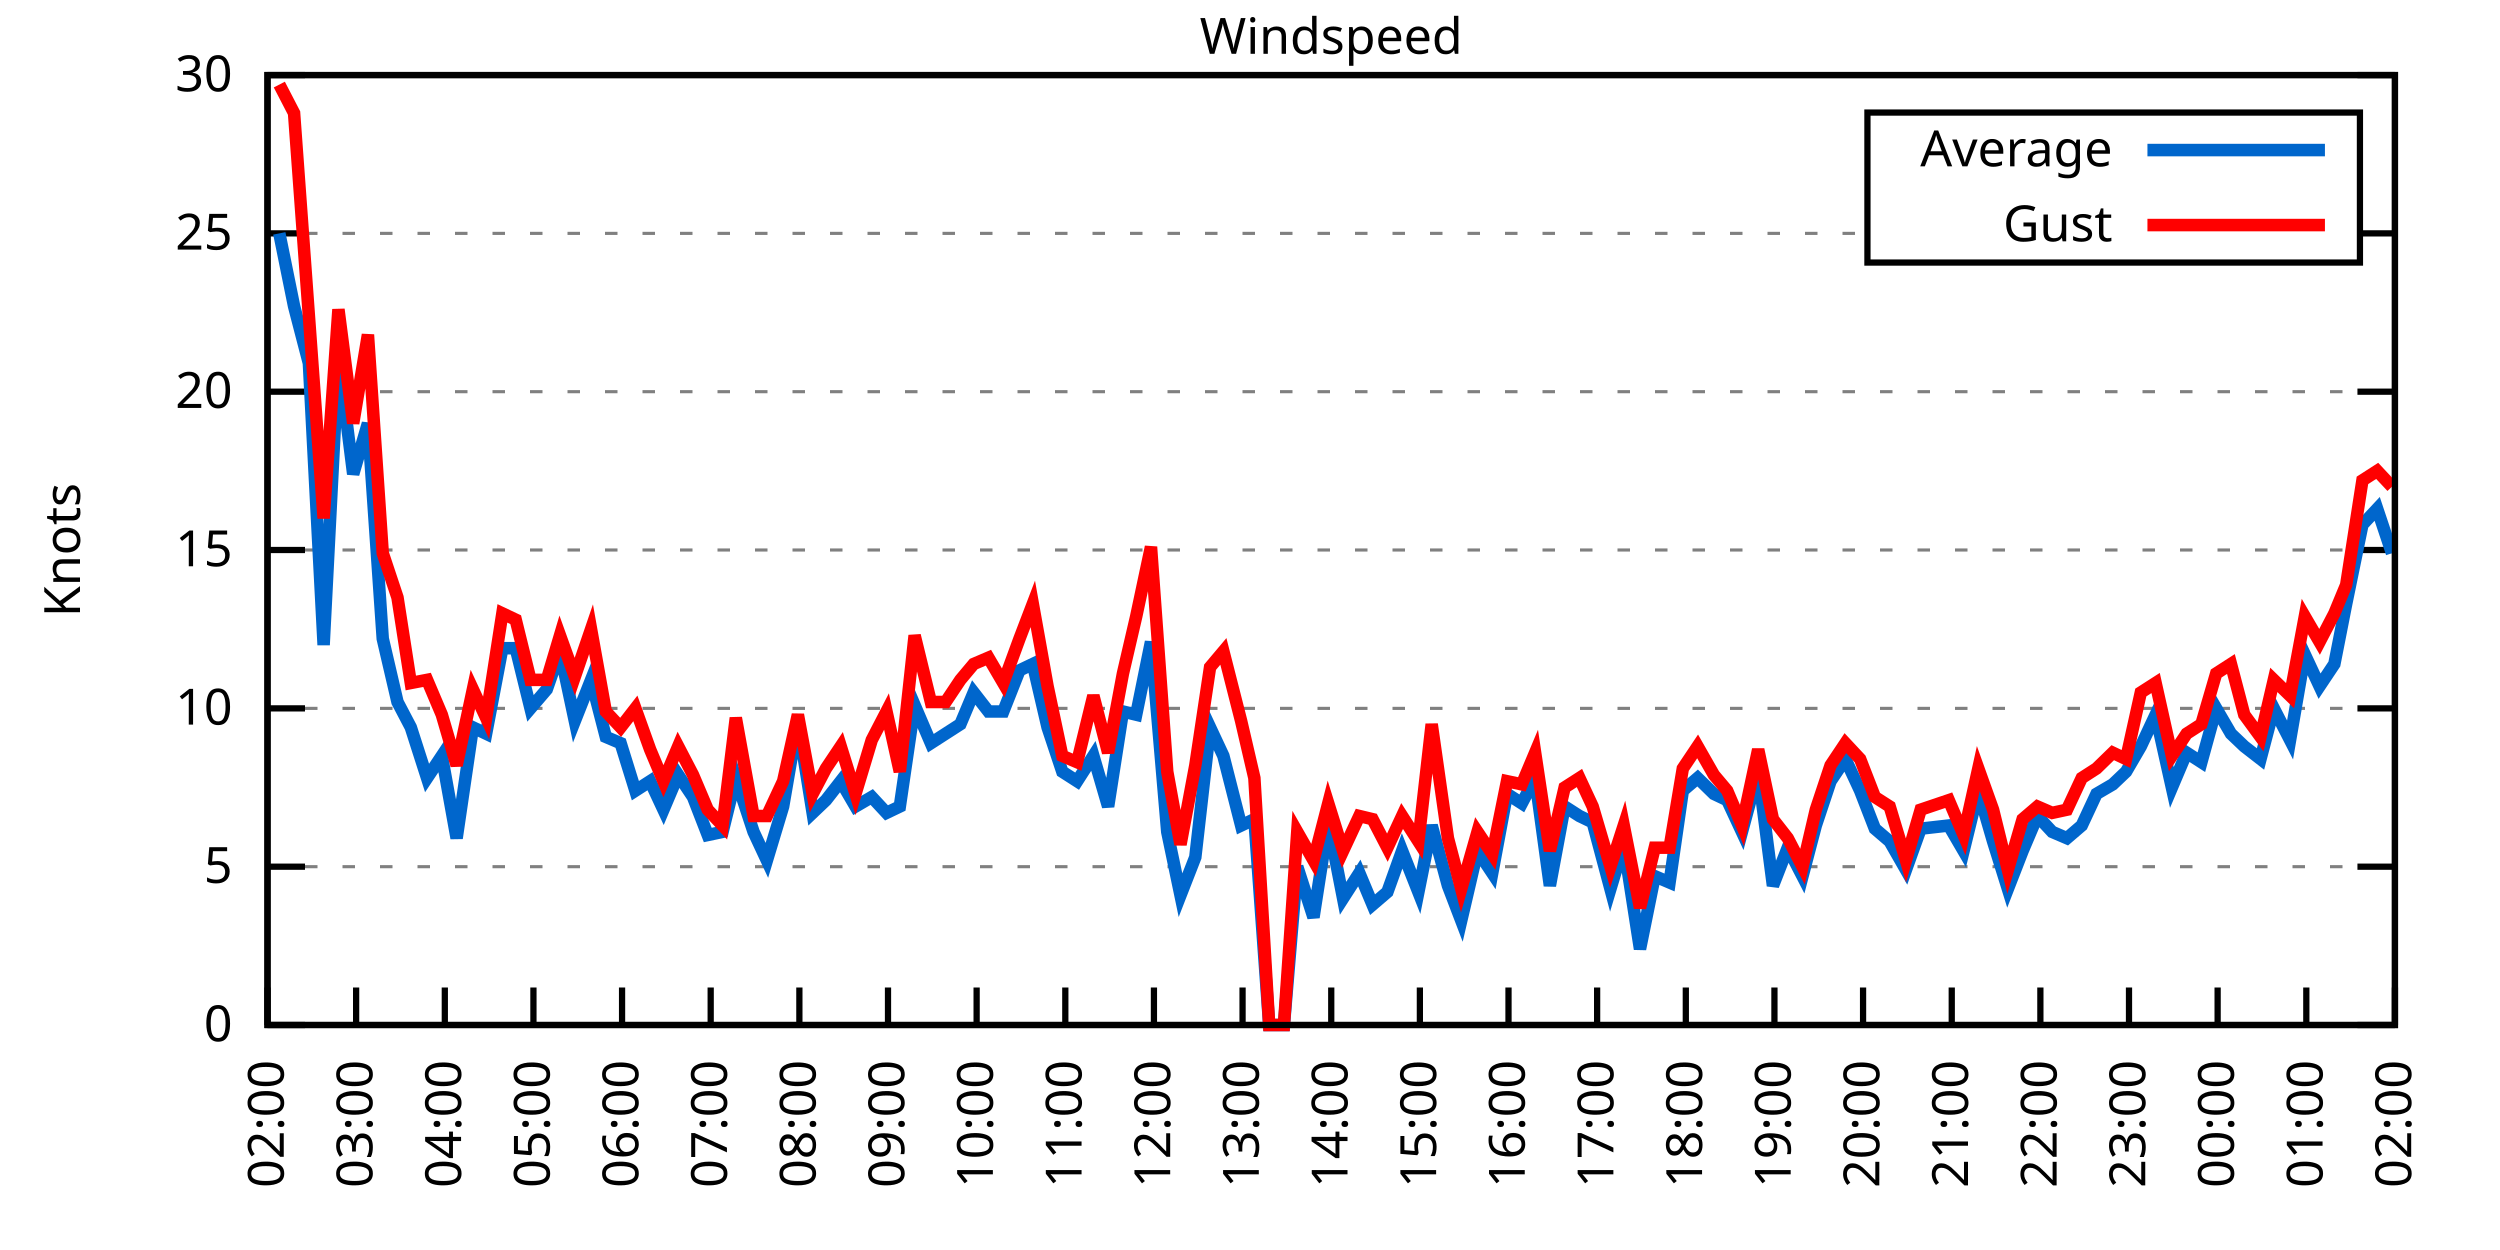
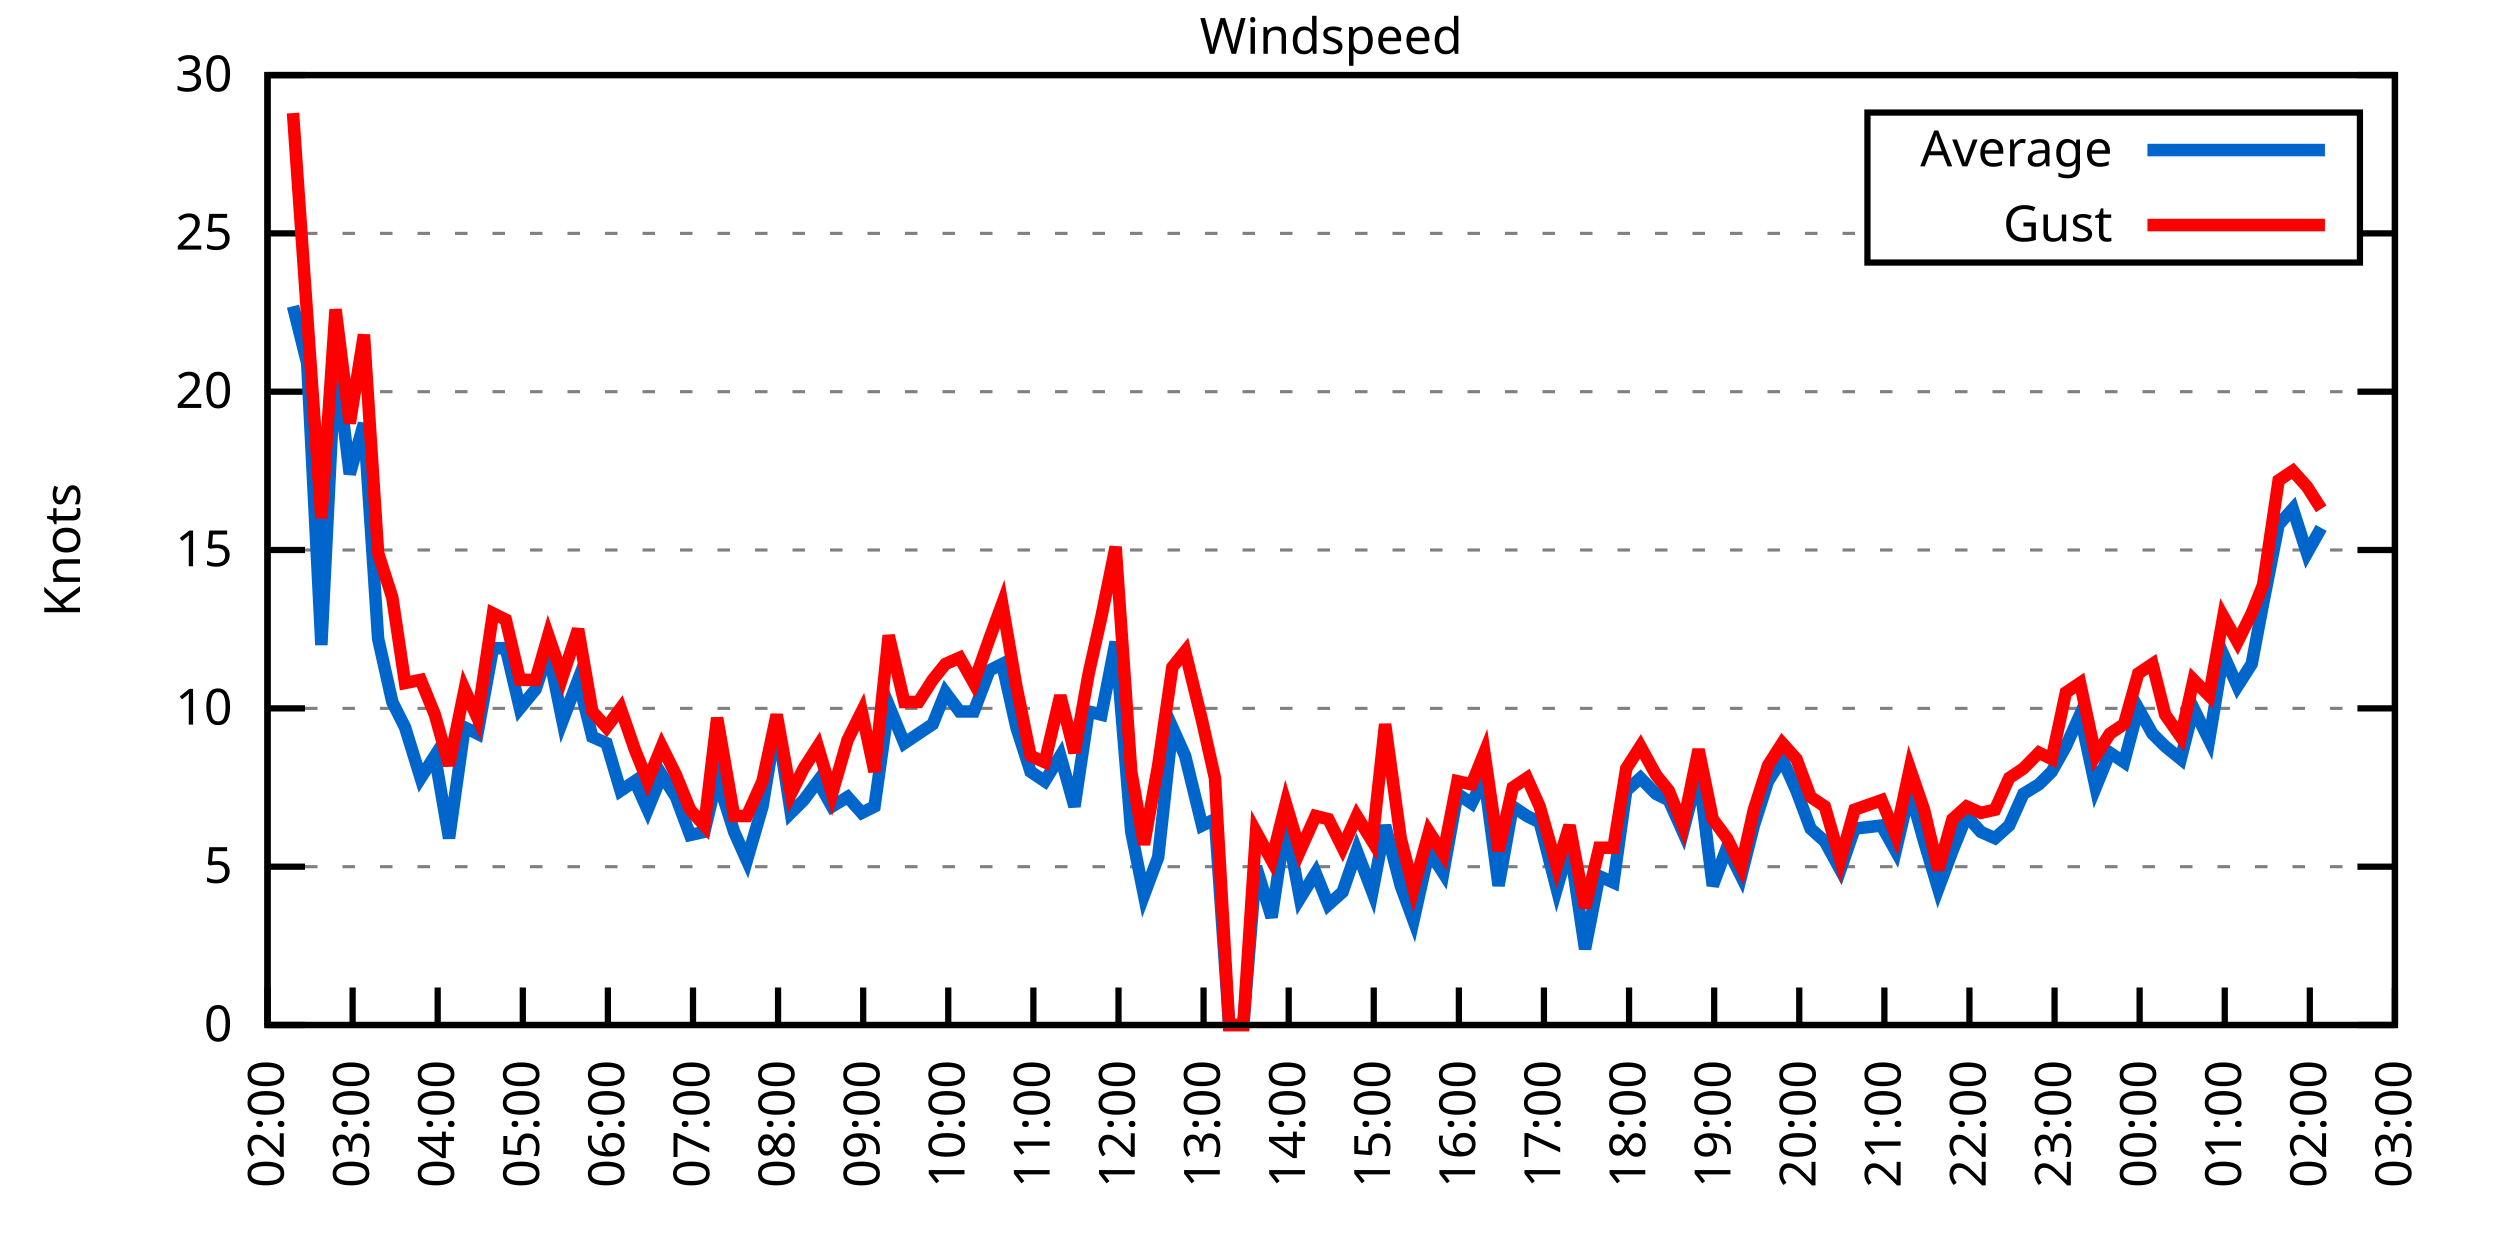
<svg xmlns="http://www.w3.org/2000/svg" xmlns:xlink="http://www.w3.org/1999/xlink" width="400" height="200" viewBox="0 0 400 200">
  <g id="gnuplot_canvas">
    <rect x="0" y="0" width="400" height="200" fill="none" />
    <defs>
      <circle id="gpDot" r="0.5" stroke-width="0.5" stroke="currentColor" />
      <path id="gpPt0" stroke-width="0.333" stroke="currentColor" d="M-1,0 h2 M0,-1 v2" />
      <path id="gpPt1" stroke-width="0.333" stroke="currentColor" d="M-1,-1 L1,1 M1,-1 L-1,1" />
      <path id="gpPt2" stroke-width="0.333" stroke="currentColor" d="M-1,0 L1,0 M0,-1 L0,1 M-1,-1 L1,1 M-1,1 L1,-1" />
      <rect id="gpPt3" stroke-width="0.333" stroke="currentColor" x="-1" y="-1" width="2" height="2" />
      <rect id="gpPt4" stroke-width="0.333" stroke="currentColor" fill="currentColor" x="-1" y="-1" width="2" height="2" />
      <circle id="gpPt5" stroke-width="0.333" stroke="currentColor" cx="0" cy="0" r="1" />
      <use xlink:href="#gpPt5" id="gpPt6" fill="currentColor" stroke="none" />
      <path id="gpPt7" stroke-width="0.333" stroke="currentColor" d="M0,-1.33 L-1.33,0.67 L1.33,0.67 z" />
      <use xlink:href="#gpPt7" id="gpPt8" fill="currentColor" stroke="none" />
      <use xlink:href="#gpPt7" id="gpPt9" stroke="currentColor" transform="rotate(180)" />
      <use xlink:href="#gpPt9" id="gpPt10" fill="currentColor" stroke="none" />
      <use xlink:href="#gpPt3" id="gpPt11" stroke="currentColor" transform="rotate(45)" />
      <use xlink:href="#gpPt11" id="gpPt12" fill="currentColor" stroke="none" />
      <path id="gpPt13" stroke-width="0.333" stroke="currentColor" d="M0,1.330 L1.265,0.411 L0.782,-1.067 L-0.782,-1.076 L-1.265,0.411 z" />
      <use xlink:href="#gpPt13" id="gpPt14" fill="currentColor" stroke="none" />
      <filter id="textbox" filterUnits="objectBoundingBox" x="0" y="0" height="1" width="1">
        <feFlood flood-color="white" flood-opacity="1" result="bgnd" />
        <feComposite in="SourceGraphic" in2="bgnd" operator="atop" />
      </filter>
      <filter id="greybox" filterUnits="objectBoundingBox" x="0" y="0" height="1" width="1">
        <feFlood flood-color="lightgrey" flood-opacity="1" result="grey" />
        <feComposite in="SourceGraphic" in2="grey" operator="atop" />
      </filter>
    </defs>
    <g fill="none" color="white" stroke="currentColor" stroke-width="1.00" stroke-linecap="butt" stroke-linejoin="miter">
</g>
    <g fill="none" color="black" stroke="currentColor" stroke-width="1.00" stroke-linecap="butt" stroke-linejoin="miter">
      <g stroke="none" shape-rendering="crispEdges">
        <polygon fill="rgb(255, 255, 255)" points="42.80,164.00 383.18,164.00 383.18,12.02 42.80,12.02 " />
      </g>
    </g>
    <g fill="none" color="black" stroke="currentColor" stroke-width="1.00" stroke-linecap="butt" stroke-linejoin="miter">
</g>
    <g fill="none" color="black" stroke="black" stroke-width="0.50" stroke-linecap="butt" stroke-linejoin="miter">
</g>
    <g fill="none" color="gray" stroke="currentColor" stroke-width="0.50" stroke-linecap="butt" stroke-linejoin="miter">
      <path stroke="gray" stroke-dasharray="2,4" class="gridline" d="M42.80,164.00 L383.19,164.00  " />
    </g>
    <g fill="none" color="gray" stroke="gray" stroke-width="1.00" stroke-linecap="butt" stroke-linejoin="miter">
</g>
    <g fill="none" color="black" stroke="currentColor" stroke-width="1.00" stroke-linecap="butt" stroke-linejoin="miter">
      <path stroke="black" d="M42.80,164.00 L48.80,164.00 M383.19,164.00 L377.19,164.00  " />
      <g transform="translate(37.20,166.60)" stroke="none" fill="black" font-family="Sans" font-size="8.00" text-anchor="end">
        <text>
          <tspan font-family="Sans"> 0</tspan>
        </text>
      </g>
    </g>
    <g fill="none" color="black" stroke="currentColor" stroke-width="1.00" stroke-linecap="butt" stroke-linejoin="miter">
</g>
    <g fill="none" color="black" stroke="black" stroke-width="0.50" stroke-linecap="butt" stroke-linejoin="miter">
</g>
    <g fill="none" color="gray" stroke="currentColor" stroke-width="0.50" stroke-linecap="butt" stroke-linejoin="miter">
      <path stroke="gray" stroke-dasharray="2,4" class="gridline" d="M42.80,138.67 L383.19,138.67  " />
    </g>
    <g fill="none" color="gray" stroke="gray" stroke-width="1.00" stroke-linecap="butt" stroke-linejoin="miter">
</g>
    <g fill="none" color="black" stroke="currentColor" stroke-width="1.00" stroke-linecap="butt" stroke-linejoin="miter">
      <path stroke="black" d="M42.80,138.67 L48.80,138.67 M383.19,138.67 L377.19,138.67  " />
      <g transform="translate(37.20,141.27)" stroke="none" fill="black" font-family="Sans" font-size="8.00" text-anchor="end">
        <text>
          <tspan font-family="Sans"> 5</tspan>
        </text>
      </g>
    </g>
    <g fill="none" color="black" stroke="currentColor" stroke-width="1.00" stroke-linecap="butt" stroke-linejoin="miter">
</g>
    <g fill="none" color="black" stroke="black" stroke-width="0.50" stroke-linecap="butt" stroke-linejoin="miter">
</g>
    <g fill="none" color="gray" stroke="currentColor" stroke-width="0.50" stroke-linecap="butt" stroke-linejoin="miter">
      <path stroke="gray" stroke-dasharray="2,4" class="gridline" d="M42.80,113.34 L383.19,113.34  " />
    </g>
    <g fill="none" color="gray" stroke="gray" stroke-width="1.00" stroke-linecap="butt" stroke-linejoin="miter">
</g>
    <g fill="none" color="black" stroke="currentColor" stroke-width="1.00" stroke-linecap="butt" stroke-linejoin="miter">
      <path stroke="black" d="M42.80,113.34 L48.80,113.34 M383.19,113.34 L377.19,113.34  " />
      <g transform="translate(37.20,115.94)" stroke="none" fill="black" font-family="Sans" font-size="8.00" text-anchor="end">
        <text>
          <tspan font-family="Sans"> 10</tspan>
        </text>
      </g>
    </g>
    <g fill="none" color="black" stroke="currentColor" stroke-width="1.00" stroke-linecap="butt" stroke-linejoin="miter">
</g>
    <g fill="none" color="black" stroke="black" stroke-width="0.50" stroke-linecap="butt" stroke-linejoin="miter">
</g>
    <g fill="none" color="gray" stroke="currentColor" stroke-width="0.50" stroke-linecap="butt" stroke-linejoin="miter">
      <path stroke="gray" stroke-dasharray="2,4" class="gridline" d="M42.80,88.00 L383.19,88.00  " />
    </g>
    <g fill="none" color="gray" stroke="gray" stroke-width="1.00" stroke-linecap="butt" stroke-linejoin="miter">
</g>
    <g fill="none" color="black" stroke="currentColor" stroke-width="1.00" stroke-linecap="butt" stroke-linejoin="miter">
      <path stroke="black" d="M42.80,88.00 L48.80,88.00 M383.19,88.00 L377.19,88.00  " />
      <g transform="translate(37.20,90.60)" stroke="none" fill="black" font-family="Sans" font-size="8.00" text-anchor="end">
        <text>
          <tspan font-family="Sans"> 15</tspan>
        </text>
      </g>
    </g>
    <g fill="none" color="black" stroke="currentColor" stroke-width="1.00" stroke-linecap="butt" stroke-linejoin="miter">
</g>
    <g fill="none" color="black" stroke="black" stroke-width="0.50" stroke-linecap="butt" stroke-linejoin="miter">
</g>
    <g fill="none" color="gray" stroke="currentColor" stroke-width="0.50" stroke-linecap="butt" stroke-linejoin="miter">
      <path stroke="gray" stroke-dasharray="2,4" class="gridline" d="M42.80,62.67 L383.19,62.67  " />
    </g>
    <g fill="none" color="gray" stroke="gray" stroke-width="1.00" stroke-linecap="butt" stroke-linejoin="miter">
</g>
    <g fill="none" color="black" stroke="currentColor" stroke-width="1.00" stroke-linecap="butt" stroke-linejoin="miter">
      <path stroke="black" d="M42.80,62.67 L48.80,62.67 M383.19,62.67 L377.19,62.67  " />
      <g transform="translate(37.20,65.27)" stroke="none" fill="black" font-family="Sans" font-size="8.00" text-anchor="end">
        <text>
          <tspan font-family="Sans"> 20</tspan>
        </text>
      </g>
    </g>
    <g fill="none" color="black" stroke="currentColor" stroke-width="1.00" stroke-linecap="butt" stroke-linejoin="miter">
</g>
    <g fill="none" color="black" stroke="black" stroke-width="0.50" stroke-linecap="butt" stroke-linejoin="miter">
</g>
    <g fill="none" color="gray" stroke="currentColor" stroke-width="0.50" stroke-linecap="butt" stroke-linejoin="miter">
      <path stroke="gray" stroke-dasharray="2,4" class="gridline" d="M42.80,37.34 L298.79,37.34 M377.59,37.34 L383.19,37.34  " />
    </g>
    <g fill="none" color="gray" stroke="gray" stroke-width="1.00" stroke-linecap="butt" stroke-linejoin="miter">
</g>
    <g fill="none" color="black" stroke="currentColor" stroke-width="1.00" stroke-linecap="butt" stroke-linejoin="miter">
      <path stroke="black" d="M42.80,37.34 L48.80,37.34 M383.19,37.34 L377.19,37.34  " />
      <g transform="translate(37.20,39.94)" stroke="none" fill="black" font-family="Sans" font-size="8.00" text-anchor="end">
        <text>
          <tspan font-family="Sans"> 25</tspan>
        </text>
      </g>
    </g>
    <g fill="none" color="black" stroke="currentColor" stroke-width="1.00" stroke-linecap="butt" stroke-linejoin="miter">
</g>
    <g fill="none" color="black" stroke="black" stroke-width="0.50" stroke-linecap="butt" stroke-linejoin="miter">
</g>
    <g fill="none" color="gray" stroke="currentColor" stroke-width="0.50" stroke-linecap="butt" stroke-linejoin="miter">
      <path stroke="gray" stroke-dasharray="2,4" class="gridline" d="M42.80,12.01 L383.19,12.01  " />
    </g>
    <g fill="none" color="gray" stroke="gray" stroke-width="1.00" stroke-linecap="butt" stroke-linejoin="miter">
</g>
    <g fill="none" color="black" stroke="currentColor" stroke-width="1.00" stroke-linecap="butt" stroke-linejoin="miter">
      <path stroke="black" d="M42.80,12.01 L48.80,12.01 M383.19,12.01 L377.19,12.01  " />
      <g transform="translate(37.20,14.61)" stroke="none" fill="black" font-family="Sans" font-size="8.00" text-anchor="end">
        <text>
          <tspan font-family="Sans"> 30</tspan>
        </text>
      </g>
    </g>
    <g fill="none" color="black" stroke="currentColor" stroke-width="1.00" stroke-linecap="butt" stroke-linejoin="miter">
      <path stroke="black" d="M42.80,164.00 L42.80,158.00  " />
      <g transform="translate(45.40,169.60) rotate(270.00)" stroke="none" fill="black" font-family="Sans" font-size="8.00" text-anchor="end">
        <text>
          <tspan font-family="Sans">02:00</tspan>
        </text>
      </g>
    </g>
    <g fill="none" color="black" stroke="currentColor" stroke-width="1.00" stroke-linecap="butt" stroke-linejoin="miter">
-       <path stroke="black" d="M56.98,164.00 L56.98,158.00  " />
-       <g transform="translate(59.58,169.60) rotate(270.00)" stroke="none" fill="black" font-family="Sans" font-size="8.00" text-anchor="end">
+       <path stroke="black" d="M56.42,164.00 L56.42,158.00  " />
+       <g transform="translate(59.02,169.60) rotate(270.00)" stroke="none" fill="black" font-family="Sans" font-size="8.00" text-anchor="end">
        <text>
          <tspan font-family="Sans">03:00</tspan>
        </text>
      </g>
    </g>
    <g fill="none" color="black" stroke="currentColor" stroke-width="1.00" stroke-linecap="butt" stroke-linejoin="miter">
-       <path stroke="black" d="M71.17,164.00 L71.17,158.00  " />
-       <g transform="translate(73.77,169.60) rotate(270.00)" stroke="none" fill="black" font-family="Sans" font-size="8.00" text-anchor="end">
+       <path stroke="black" d="M70.03,164.00 L70.03,158.00  " />
+       <g transform="translate(72.63,169.60) rotate(270.00)" stroke="none" fill="black" font-family="Sans" font-size="8.00" text-anchor="end">
        <text>
          <tspan font-family="Sans">04:00</tspan>
        </text>
      </g>
    </g>
    <g fill="none" color="black" stroke="currentColor" stroke-width="1.00" stroke-linecap="butt" stroke-linejoin="miter">
-       <path stroke="black" d="M85.35,164.00 L85.35,158.00  " />
-       <g transform="translate(87.95,169.60) rotate(270.00)" stroke="none" fill="black" font-family="Sans" font-size="8.00" text-anchor="end">
+       <path stroke="black" d="M83.65,164.00 L83.65,158.00  " />
+       <g transform="translate(86.25,169.60) rotate(270.00)" stroke="none" fill="black" font-family="Sans" font-size="8.00" text-anchor="end">
        <text>
          <tspan font-family="Sans">05:00</tspan>
        </text>
      </g>
    </g>
    <g fill="none" color="black" stroke="currentColor" stroke-width="1.00" stroke-linecap="butt" stroke-linejoin="miter">
-       <path stroke="black" d="M99.53,164.00 L99.53,158.00  " />
-       <g transform="translate(102.13,169.60) rotate(270.00)" stroke="none" fill="black" font-family="Sans" font-size="8.00" text-anchor="end">
+       <path stroke="black" d="M97.26,164.00 L97.26,158.00  " />
+       <g transform="translate(99.86,169.60) rotate(270.00)" stroke="none" fill="black" font-family="Sans" font-size="8.00" text-anchor="end">
        <text>
          <tspan font-family="Sans">06:00</tspan>
        </text>
      </g>
    </g>
    <g fill="none" color="black" stroke="currentColor" stroke-width="1.00" stroke-linecap="butt" stroke-linejoin="miter">
-       <path stroke="black" d="M113.71,164.00 L113.71,158.00  " />
-       <g transform="translate(116.31,169.60) rotate(270.00)" stroke="none" fill="black" font-family="Sans" font-size="8.00" text-anchor="end">
+       <path stroke="black" d="M110.88,164.00 L110.88,158.00  " />
+       <g transform="translate(113.48,169.60) rotate(270.00)" stroke="none" fill="black" font-family="Sans" font-size="8.00" text-anchor="end">
        <text>
          <tspan font-family="Sans">07:00</tspan>
        </text>
      </g>
    </g>
    <g fill="none" color="black" stroke="currentColor" stroke-width="1.00" stroke-linecap="butt" stroke-linejoin="miter">
-       <path stroke="black" d="M127.90,164.00 L127.90,158.00  " />
-       <g transform="translate(130.50,169.60) rotate(270.00)" stroke="none" fill="black" font-family="Sans" font-size="8.00" text-anchor="end">
+       <path stroke="black" d="M124.49,164.00 L124.49,158.00  " />
+       <g transform="translate(127.09,169.60) rotate(270.00)" stroke="none" fill="black" font-family="Sans" font-size="8.00" text-anchor="end">
        <text>
          <tspan font-family="Sans">08:00</tspan>
        </text>
      </g>
    </g>
    <g fill="none" color="black" stroke="currentColor" stroke-width="1.00" stroke-linecap="butt" stroke-linejoin="miter">
-       <path stroke="black" d="M142.08,164.00 L142.08,158.00  " />
-       <g transform="translate(144.68,169.60) rotate(270.00)" stroke="none" fill="black" font-family="Sans" font-size="8.00" text-anchor="end">
+       <path stroke="black" d="M138.11,164.00 L138.11,158.00  " />
+       <g transform="translate(140.71,169.60) rotate(270.00)" stroke="none" fill="black" font-family="Sans" font-size="8.00" text-anchor="end">
        <text>
          <tspan font-family="Sans">09:00</tspan>
        </text>
      </g>
    </g>
    <g fill="none" color="black" stroke="currentColor" stroke-width="1.00" stroke-linecap="butt" stroke-linejoin="miter">
-       <path stroke="black" d="M156.26,164.00 L156.26,158.00  " />
-       <g transform="translate(158.86,169.60) rotate(270.00)" stroke="none" fill="black" font-family="Sans" font-size="8.00" text-anchor="end">
+       <path stroke="black" d="M151.72,164.00 L151.72,158.00  " />
+       <g transform="translate(154.32,169.60) rotate(270.00)" stroke="none" fill="black" font-family="Sans" font-size="8.00" text-anchor="end">
        <text>
          <tspan font-family="Sans">10:00</tspan>
        </text>
      </g>
    </g>
    <g fill="none" color="black" stroke="currentColor" stroke-width="1.00" stroke-linecap="butt" stroke-linejoin="miter">
-       <path stroke="black" d="M170.45,164.00 L170.45,158.00  " />
-       <g transform="translate(173.05,169.60) rotate(270.00)" stroke="none" fill="black" font-family="Sans" font-size="8.00" text-anchor="end">
+       <path stroke="black" d="M165.34,164.00 L165.34,158.00  " />
+       <g transform="translate(167.94,169.60) rotate(270.00)" stroke="none" fill="black" font-family="Sans" font-size="8.00" text-anchor="end">
        <text>
          <tspan font-family="Sans">11:00</tspan>
        </text>
      </g>
    </g>
    <g fill="none" color="black" stroke="currentColor" stroke-width="1.00" stroke-linecap="butt" stroke-linejoin="miter">
-       <path stroke="black" d="M184.63,164.00 L184.63,158.00  " />
-       <g transform="translate(187.23,169.60) rotate(270.00)" stroke="none" fill="black" font-family="Sans" font-size="8.00" text-anchor="end">
+       <path stroke="black" d="M178.96,164.00 L178.96,158.00  " />
+       <g transform="translate(181.56,169.60) rotate(270.00)" stroke="none" fill="black" font-family="Sans" font-size="8.00" text-anchor="end">
        <text>
          <tspan font-family="Sans">12:00</tspan>
        </text>
      </g>
    </g>
    <g fill="none" color="black" stroke="currentColor" stroke-width="1.00" stroke-linecap="butt" stroke-linejoin="miter">
-       <path stroke="black" d="M198.81,164.00 L198.81,158.00  " />
-       <g transform="translate(201.41,169.60) rotate(270.00)" stroke="none" fill="black" font-family="Sans" font-size="8.00" text-anchor="end">
+       <path stroke="black" d="M192.57,164.00 L192.57,158.00  " />
+       <g transform="translate(195.17,169.60) rotate(270.00)" stroke="none" fill="black" font-family="Sans" font-size="8.00" text-anchor="end">
        <text>
          <tspan font-family="Sans">13:00</tspan>
        </text>
      </g>
    </g>
    <g fill="none" color="black" stroke="currentColor" stroke-width="1.00" stroke-linecap="butt" stroke-linejoin="miter">
-       <path stroke="black" d="M213.00,164.00 L213.00,158.00  " />
-       <g transform="translate(215.60,169.60) rotate(270.00)" stroke="none" fill="black" font-family="Sans" font-size="8.00" text-anchor="end">
+       <path stroke="black" d="M206.19,164.00 L206.19,158.00  " />
+       <g transform="translate(208.79,169.60) rotate(270.00)" stroke="none" fill="black" font-family="Sans" font-size="8.00" text-anchor="end">
        <text>
          <tspan font-family="Sans">14:00</tspan>
        </text>
      </g>
    </g>
    <g fill="none" color="black" stroke="currentColor" stroke-width="1.00" stroke-linecap="butt" stroke-linejoin="miter">
-       <path stroke="black" d="M227.18,164.00 L227.18,158.00  " />
-       <g transform="translate(229.78,169.60) rotate(270.00)" stroke="none" fill="black" font-family="Sans" font-size="8.00" text-anchor="end">
+       <path stroke="black" d="M219.80,164.00 L219.80,158.00  " />
+       <g transform="translate(222.40,169.60) rotate(270.00)" stroke="none" fill="black" font-family="Sans" font-size="8.00" text-anchor="end">
        <text>
          <tspan font-family="Sans">15:00</tspan>
        </text>
      </g>
    </g>
    <g fill="none" color="black" stroke="currentColor" stroke-width="1.00" stroke-linecap="butt" stroke-linejoin="miter">
-       <path stroke="black" d="M241.36,164.00 L241.36,158.00  " />
-       <g transform="translate(243.96,169.60) rotate(270.00)" stroke="none" fill="black" font-family="Sans" font-size="8.00" text-anchor="end">
+       <path stroke="black" d="M233.42,164.00 L233.42,158.00  " />
+       <g transform="translate(236.02,169.60) rotate(270.00)" stroke="none" fill="black" font-family="Sans" font-size="8.00" text-anchor="end">
        <text>
          <tspan font-family="Sans">16:00</tspan>
        </text>
      </g>
    </g>
    <g fill="none" color="black" stroke="currentColor" stroke-width="1.00" stroke-linecap="butt" stroke-linejoin="miter">
-       <path stroke="black" d="M255.54,164.00 L255.54,158.00  " />
-       <g transform="translate(258.14,169.60) rotate(270.00)" stroke="none" fill="black" font-family="Sans" font-size="8.00" text-anchor="end">
+       <path stroke="black" d="M247.03,164.00 L247.03,158.00  " />
+       <g transform="translate(249.63,169.60) rotate(270.00)" stroke="none" fill="black" font-family="Sans" font-size="8.00" text-anchor="end">
        <text>
          <tspan font-family="Sans">17:00</tspan>
        </text>
      </g>
    </g>
    <g fill="none" color="black" stroke="currentColor" stroke-width="1.00" stroke-linecap="butt" stroke-linejoin="miter">
-       <path stroke="black" d="M269.73,164.00 L269.73,158.00  " />
-       <g transform="translate(272.33,169.60) rotate(270.00)" stroke="none" fill="black" font-family="Sans" font-size="8.00" text-anchor="end">
+       <path stroke="black" d="M260.65,164.00 L260.65,158.00  " />
+       <g transform="translate(263.25,169.60) rotate(270.00)" stroke="none" fill="black" font-family="Sans" font-size="8.00" text-anchor="end">
        <text>
          <tspan font-family="Sans">18:00</tspan>
        </text>
      </g>
    </g>
    <g fill="none" color="black" stroke="currentColor" stroke-width="1.00" stroke-linecap="butt" stroke-linejoin="miter">
-       <path stroke="black" d="M283.91,164.00 L283.91,158.00  " />
-       <g transform="translate(286.51,169.60) rotate(270.00)" stroke="none" fill="black" font-family="Sans" font-size="8.00" text-anchor="end">
+       <path stroke="black" d="M274.27,164.00 L274.27,158.00  " />
+       <g transform="translate(276.87,169.60) rotate(270.00)" stroke="none" fill="black" font-family="Sans" font-size="8.00" text-anchor="end">
        <text>
          <tspan font-family="Sans">19:00</tspan>
        </text>
      </g>
    </g>
    <g fill="none" color="black" stroke="currentColor" stroke-width="1.00" stroke-linecap="butt" stroke-linejoin="miter">
-       <path stroke="black" d="M298.09,164.00 L298.09,158.00  " />
-       <g transform="translate(300.69,169.60) rotate(270.00)" stroke="none" fill="black" font-family="Sans" font-size="8.00" text-anchor="end">
+       <path stroke="black" d="M287.88,164.00 L287.88,158.00  " />
+       <g transform="translate(290.48,169.60) rotate(270.00)" stroke="none" fill="black" font-family="Sans" font-size="8.00" text-anchor="end">
        <text>
          <tspan font-family="Sans">20:00</tspan>
        </text>
      </g>
    </g>
    <g fill="none" color="black" stroke="currentColor" stroke-width="1.00" stroke-linecap="butt" stroke-linejoin="miter">
-       <path stroke="black" d="M312.28,164.00 L312.28,158.00  " />
-       <g transform="translate(314.88,169.60) rotate(270.00)" stroke="none" fill="black" font-family="Sans" font-size="8.00" text-anchor="end">
+       <path stroke="black" d="M301.50,164.00 L301.50,158.00  " />
+       <g transform="translate(304.10,169.60) rotate(270.00)" stroke="none" fill="black" font-family="Sans" font-size="8.00" text-anchor="end">
        <text>
          <tspan font-family="Sans">21:00</tspan>
        </text>
      </g>
    </g>
    <g fill="none" color="black" stroke="currentColor" stroke-width="1.00" stroke-linecap="butt" stroke-linejoin="miter">
-       <path stroke="black" d="M326.46,164.00 L326.46,158.00  " />
-       <g transform="translate(329.06,169.60) rotate(270.00)" stroke="none" fill="black" font-family="Sans" font-size="8.00" text-anchor="end">
+       <path stroke="black" d="M315.11,164.00 L315.11,158.00  " />
+       <g transform="translate(317.71,169.60) rotate(270.00)" stroke="none" fill="black" font-family="Sans" font-size="8.00" text-anchor="end">
        <text>
          <tspan font-family="Sans">22:00</tspan>
        </text>
      </g>
    </g>
    <g fill="none" color="black" stroke="currentColor" stroke-width="1.00" stroke-linecap="butt" stroke-linejoin="miter">
-       <path stroke="black" d="M340.64,164.00 L340.64,158.00  " />
-       <g transform="translate(343.24,169.60) rotate(270.00)" stroke="none" fill="black" font-family="Sans" font-size="8.00" text-anchor="end">
+       <path stroke="black" d="M328.73,164.00 L328.73,158.00  " />
+       <g transform="translate(331.33,169.60) rotate(270.00)" stroke="none" fill="black" font-family="Sans" font-size="8.00" text-anchor="end">
        <text>
          <tspan font-family="Sans">23:00</tspan>
        </text>
      </g>
    </g>
    <g fill="none" color="black" stroke="currentColor" stroke-width="1.00" stroke-linecap="butt" stroke-linejoin="miter">
-       <path stroke="black" d="M354.82,164.00 L354.82,158.00  " />
-       <g transform="translate(357.42,169.60) rotate(270.00)" stroke="none" fill="black" font-family="Sans" font-size="8.00" text-anchor="end">
+       <path stroke="black" d="M342.34,164.00 L342.34,158.00  " />
+       <g transform="translate(344.94,169.60) rotate(270.00)" stroke="none" fill="black" font-family="Sans" font-size="8.00" text-anchor="end">
        <text>
          <tspan font-family="Sans">00:00</tspan>
        </text>
      </g>
    </g>
    <g fill="none" color="black" stroke="currentColor" stroke-width="1.00" stroke-linecap="butt" stroke-linejoin="miter">
-       <path stroke="black" d="M369.01,164.00 L369.01,158.00  " />
-       <g transform="translate(371.61,169.60) rotate(270.00)" stroke="none" fill="black" font-family="Sans" font-size="8.00" text-anchor="end">
+       <path stroke="black" d="M355.96,164.00 L355.96,158.00  " />
+       <g transform="translate(358.56,169.60) rotate(270.00)" stroke="none" fill="black" font-family="Sans" font-size="8.00" text-anchor="end">
        <text>
          <tspan font-family="Sans">01:00</tspan>
+         </text>
+       </g>
+     </g>
+     <g fill="none" color="black" stroke="currentColor" stroke-width="1.00" stroke-linecap="butt" stroke-linejoin="miter">
+       <path stroke="black" d="M369.57,164.00 L369.57,158.00  " />
+       <g transform="translate(372.17,169.60) rotate(270.00)" stroke="none" fill="black" font-family="Sans" font-size="8.00" text-anchor="end">
+         <text>
+           <tspan font-family="Sans">02:00</tspan>
        </text>
      </g>
    </g>
    <g fill="none" color="black" stroke="currentColor" stroke-width="1.00" stroke-linecap="butt" stroke-linejoin="miter">
      <path stroke="black" d="M383.19,164.00 L383.19,158.00  " />
      <g transform="translate(385.79,169.60) rotate(270.00)" stroke="none" fill="black" font-family="Sans" font-size="8.00" text-anchor="end">
        <text>
-           <tspan font-family="Sans">02:00</tspan>
+           <tspan font-family="Sans">03:00</tspan>
        </text>
      </g>
    </g>
    <g fill="none" color="black" stroke="currentColor" stroke-width="1.00" stroke-linecap="butt" stroke-linejoin="miter">
</g>
    <g fill="none" color="black" stroke="currentColor" stroke-width="1.00" stroke-linecap="butt" stroke-linejoin="miter">
      <path stroke="black" d="M42.80,12.01 L42.80,164.00 L383.19,164.00 L383.19,12.01 L42.80,12.01 Z  " />
    </g>
    <g fill="none" color="black" stroke="currentColor" stroke-width="1.00" stroke-linecap="butt" stroke-linejoin="miter">
</g>
    <g fill="none" color="black" stroke="currentColor" stroke-width="1.00" stroke-linecap="butt" stroke-linejoin="miter">
      <path stroke="black" d="M298.79,42.01 L298.79,18.01 L377.59,18.01 L377.59,42.01 L298.79,42.01 Z  " />
    </g>
    <g id="Windspeed_plot_1">
      <g fill="none" color="white" stroke="black" stroke-width="2.00" stroke-linecap="butt" stroke-linejoin="miter">
</g>
      <g fill="none" color="black" stroke="currentColor" stroke-width="2.00" stroke-linecap="butt" stroke-linejoin="miter">
        <g transform="translate(337.99,26.61)" stroke="none" fill="black" font-family="Sans" font-size="8.00" text-anchor="end">
          <text>
            <tspan font-family="Sans">Average</tspan>
          </text>
        </g>
      </g>
      <g fill="none" color="black" stroke="currentColor" stroke-width="2.00" stroke-linecap="butt" stroke-linejoin="miter">
-         <path stroke="rgb(  0, 102, 204)" d="M343.59,24.01 L371.99,24.01 M44.69,37.34 L47.05,48.99 L49.42,58.11 L51.78,103.20 L54.15,57.10 L56.51,75.85   L58.87,67.74 L61.24,102.19 L63.60,112.32 L65.73,116.38 L68.33,124.48 L70.69,120.94 L73.06,134.11 L75.66,116.38   L77.78,117.39 L80.38,103.71 L82.51,103.71 L84.88,113.34 L87.48,110.30 L89.60,104.22 L91.97,115.36 L94.57,108.78   L96.93,117.90 L99.30,118.91 L101.66,126.51 L104.02,124.99 L106.15,129.55 L108.51,123.98 L110.88,127.52 L113.24,133.60   L115.61,133.10 L117.73,124.48 L120.57,133.10 L122.70,137.66 L125.30,129.04 L127.66,115.36 L130.02,130.06 L132.15,128.03   L134.52,124.99 L136.88,129.04 L139.48,127.52 L141.84,130.06 L143.97,129.04 L146.34,112.83 L148.94,118.91 L151.30,117.39   L153.66,115.87 L155.79,110.80 L158.15,113.84 L160.52,113.84 L163.12,107.26 L165.25,106.24 L167.61,116.38 L169.97,123.47   L172.34,124.99 L174.94,120.94 L177.30,129.04 L179.67,113.84 L181.79,114.35 L184.16,102.70 L186.76,133.10 L188.88,143.23   L191.25,137.15 L193.61,116.38 L195.74,120.94 L198.58,132.08 L200.70,131.07 L203.07,164.00 L205.43,164.00 L207.56,138.67   L210.16,146.77 L212.52,131.58 L214.89,143.73 L217.49,139.68 L219.61,144.75 L221.98,142.72 L224.34,136.14 L226.94,142.72   L229.07,132.08 L231.67,141.71 L233.80,147.28 L236.40,136.14 L238.76,139.68 L241.12,127.02 L243.49,128.54 L245.62,124.48   L247.98,141.71 L250.34,129.04 L252.71,130.56 L254.83,131.58 L257.67,142.21 L259.80,135.12 L262.40,151.84 L264.76,140.19   L267.13,141.20 L269.25,126.51 L271.62,124.48 L274.22,127.02 L276.35,128.03 L278.71,133.10 L281.31,123.47 L283.67,141.71   L286.04,135.63 L288.40,140.19 L290.53,132.08 L292.89,124.99 L295.26,121.44 L297.62,126.51 L299.98,132.59 L302.35,134.62   L304.95,139.17 L307.31,132.59 L311.80,132.08 L314.17,136.14 L316.53,126.51 L318.89,134.62 L321.26,142.21 L323.62,136.14   L325.99,130.56 L328.35,133.10 L330.71,134.11 L333.08,132.08 L335.44,127.02 L338.04,125.50 L340.17,123.47 L342.53,119.42   L344.90,114.35 L347.50,126.00 L349.86,120.43 L352.22,121.95 L354.59,113.34 L356.95,117.39 L359.08,119.42 L361.68,121.44   L363.81,113.34 L366.41,118.40 L368.77,104.72 L371.13,109.79 L373.50,106.24 L375.39,96.62 L377.99,83.95 L380.35,81.42   L382.72,88.51  " />
+         <path stroke="rgb(  0, 102, 204)" d="M343.59,24.01 L371.99,24.01 M46.88,48.99 L49.15,58.11 L51.42,103.20 L53.69,57.10 L55.96,75.85 L58.23,67.74   L60.50,102.19 L62.77,112.32 L64.81,116.38 L67.31,124.48 L69.58,120.94 L71.85,134.11 L74.34,116.38 L76.39,117.39   L78.88,103.71 L80.92,103.71 L83.19,113.34 L85.69,110.30 L87.73,104.22 L90.00,115.36 L92.50,108.78 L94.77,117.90   L97.04,118.91 L99.30,126.51 L101.57,124.99 L103.62,129.55 L105.89,123.98 L108.15,127.52 L110.42,133.60 L112.69,133.10   L114.74,124.48 L117.46,133.10 L119.50,137.66 L122.00,129.04 L124.27,115.36 L126.54,130.06 L128.58,128.03 L130.85,124.99   L133.12,129.04 L135.61,127.52 L137.88,130.06 L139.92,129.04 L142.19,112.83 L144.69,118.91 L146.96,117.39 L149.23,115.87   L151.27,110.80 L153.54,113.84 L155.81,113.84 L158.31,107.26 L160.35,106.24 L162.62,116.38 L164.89,123.47 L167.16,124.99   L169.65,120.94 L171.92,129.04 L174.19,113.84 L176.23,114.35 L178.50,102.70 L181.00,133.10 L183.04,143.23 L185.31,137.15   L187.58,116.38 L189.62,120.94 L192.34,132.08 L194.39,131.07 L196.66,164.00 L198.93,164.00 L200.97,138.67 L203.46,146.77   L205.73,131.58 L208.00,143.73 L210.50,139.68 L212.54,144.75 L214.81,142.72 L217.08,136.14 L219.58,142.72 L221.62,132.08   L224.11,141.71 L226.16,147.28 L228.65,136.14 L230.92,139.68 L233.19,127.02 L235.46,128.54 L237.50,124.48 L239.77,141.71   L242.04,129.04 L244.31,130.56 L246.35,131.58 L249.08,142.21 L251.12,135.12 L253.61,151.84 L255.88,140.19 L258.15,141.20   L260.20,126.51 L262.47,124.48 L264.96,127.02 L267.00,128.03 L269.27,133.10 L271.77,123.47 L274.04,141.71 L276.31,135.63   L278.58,140.19 L280.62,132.08 L282.89,124.99 L285.16,121.44 L287.43,126.51 L289.70,132.59 L291.97,134.62 L294.46,139.17   L296.73,132.59 L301.04,132.08 L303.31,136.14 L305.58,126.51 L307.85,134.62 L310.12,142.21 L312.39,136.14 L314.66,130.56   L316.93,133.10 L319.20,134.11 L321.47,132.08 L323.74,127.02 L326.23,125.50 L328.27,123.47 L330.54,119.42 L332.81,114.35   L335.31,126.00 L337.58,120.43 L339.85,121.95 L342.12,113.34 L344.39,117.39 L346.43,119.42 L348.92,121.44 L350.97,113.34   L353.46,118.40 L355.73,104.72 L358.00,109.79 L360.27,106.24 L362.09,96.62 L364.58,83.95 L366.85,81.42 L369.12,88.51   L371.39,84.46  " />
      </g>
    </g>
    <g id="Windspeed_plot_2">
      <g fill="none" color="black" stroke="currentColor" stroke-width="2.00" stroke-linecap="butt" stroke-linejoin="miter">
        <g transform="translate(337.99,38.61)" stroke="none" fill="black" font-family="Sans" font-size="8.00" text-anchor="end">
          <text>
            <tspan font-family="Sans">Gust</tspan>
          </text>
        </g>
      </g>
      <g fill="none" color="black" stroke="currentColor" stroke-width="2.00" stroke-linecap="butt" stroke-linejoin="miter">
-         <path stroke="rgb(255,   0,   0)" d="M343.59,36.01 L371.99,36.01 M44.69,13.53 L47.05,18.09 L49.42,50.51 L51.78,82.94 L54.15,49.50 L56.51,67.74   L58.87,53.55 L61.24,88.51 L63.60,95.60 L65.73,109.28 L68.33,108.78 L70.69,114.35 L73.06,122.46 L75.66,110.30   L77.78,114.86 L80.38,98.14 L82.51,99.15 L84.88,108.78 L87.48,108.78 L89.60,101.68 L91.97,108.27 L94.57,100.67   L96.93,113.84 L99.30,116.38 L101.66,113.34 L104.02,119.92 L106.15,124.99 L108.51,119.42 L110.88,123.98 L113.24,129.55   L115.61,132.08 L117.73,114.86 L120.57,130.56 L122.70,130.56 L125.30,124.99 L127.66,114.35 L130.02,127.02 L132.15,122.96   L134.52,119.42 L136.88,127.02 L139.48,118.40 L141.84,113.84 L143.97,123.47 L146.34,101.68 L148.94,112.32 L151.30,112.32   L153.66,108.78 L155.79,106.24 L158.15,105.23 L160.52,109.28 L163.12,102.19 L165.25,96.62 L167.61,109.79 L169.97,120.94   L172.34,121.95 L174.94,111.31 L177.30,120.43 L179.67,107.76 L181.79,98.64 L184.16,87.50 L186.76,123.47 L188.88,135.12   L191.25,122.46 L193.61,106.75 L195.74,104.22 L198.58,115.36 L200.70,124.48 L203.07,164.00 L205.43,164.00 L207.56,133.10   L210.16,137.66 L212.52,128.54 L214.89,136.14 L217.49,130.56 L219.61,131.07 L221.98,135.63 L224.34,130.56 L226.94,134.62   L229.07,115.87 L231.67,134.11 L233.80,142.21 L236.40,133.10 L238.76,136.64 L241.12,124.99 L243.49,125.50 L245.62,120.43   L247.98,136.14 L250.34,126.00 L252.71,124.48 L254.83,129.04 L257.67,138.67 L259.80,132.08 L262.40,145.25 L264.76,135.63   L267.13,135.63 L269.25,122.96 L271.62,119.42 L274.22,123.98 L276.35,126.51 L278.71,132.08 L281.31,119.92 L283.67,131.07   L286.04,134.11 L288.40,138.67 L290.53,129.55 L292.89,122.46 L295.26,118.91 L297.62,121.44 L299.98,127.52 L302.35,129.04   L304.95,137.66 L307.31,129.55 L311.80,128.03 L314.17,133.60 L316.53,122.96 L318.89,129.55 L321.26,139.17 L323.62,131.07   L325.99,129.04 L328.35,130.06 L330.71,129.55 L333.08,124.48 L335.44,122.96 L338.04,120.43 L340.17,121.44 L342.53,110.80   L344.90,109.28 L347.50,120.94 L349.86,117.39 L352.22,115.87 L354.59,107.76 L356.95,106.24 L359.08,114.35 L361.68,117.90   L363.81,108.78 L366.41,111.31 L368.77,98.64 L371.13,102.70 L373.50,98.14 L375.39,93.58 L377.99,76.86 L380.35,75.34   L382.72,77.87  " />
+         <path stroke="rgb(255,   0,   0)" d="M343.59,36.01 L371.99,36.01 M46.88,18.09 L49.15,50.51 L51.42,82.94 L53.69,49.50 L55.96,67.74 L58.23,53.55   L60.50,88.51 L62.77,95.60 L64.81,109.28 L67.31,108.78 L69.58,114.35 L71.85,122.46 L74.34,110.30 L76.39,114.86   L78.88,98.14 L80.92,99.15 L83.19,108.78 L85.69,108.78 L87.73,101.68 L90.00,108.27 L92.50,100.67 L94.77,113.84   L97.04,116.38 L99.30,113.34 L101.57,119.92 L103.62,124.99 L105.89,119.42 L108.15,123.98 L110.42,129.55 L112.69,132.08   L114.74,114.86 L117.46,130.56 L119.50,130.56 L122.00,124.99 L124.27,114.35 L126.54,127.02 L128.58,122.96 L130.85,119.42   L133.12,127.02 L135.61,118.40 L137.88,113.84 L139.92,123.47 L142.19,101.68 L144.69,112.32 L146.96,112.32 L149.23,108.78   L151.27,106.24 L153.54,105.23 L155.81,109.28 L158.31,102.19 L160.35,96.62 L162.62,109.79 L164.89,120.94 L167.16,121.95   L169.65,111.31 L171.92,120.43 L174.19,107.76 L176.23,98.64 L178.50,87.50 L181.00,123.47 L183.04,135.12 L185.31,122.46   L187.58,106.75 L189.62,104.22 L192.34,115.36 L194.39,124.48 L196.66,164.00 L198.93,164.00 L200.97,133.10 L203.46,137.66   L205.73,128.54 L208.00,136.14 L210.50,130.56 L212.54,131.07 L214.81,135.63 L217.08,130.56 L219.58,134.62 L221.62,115.87   L224.11,134.11 L226.16,142.21 L228.65,133.10 L230.92,136.64 L233.19,124.99 L235.46,125.50 L237.50,120.43 L239.77,136.14   L242.04,126.00 L244.31,124.48 L246.35,129.04 L249.08,138.67 L251.12,132.08 L253.61,145.25 L255.88,135.63 L258.15,135.63   L260.20,122.96 L262.47,119.42 L264.96,123.98 L267.00,126.51 L269.27,132.08 L271.77,119.92 L274.04,131.07 L276.31,134.11   L278.58,138.67 L280.62,129.55 L282.89,122.46 L285.16,118.91 L287.43,121.44 L289.70,127.52 L291.97,129.04 L294.46,137.66   L296.73,129.55 L301.04,128.03 L303.31,133.60 L305.58,122.96 L307.85,129.55 L310.12,139.17 L312.39,131.07 L314.66,129.04   L316.93,130.06 L319.20,129.55 L321.47,124.48 L323.74,122.96 L326.23,120.43 L328.27,121.44 L330.54,110.80 L332.81,109.28   L335.31,120.94 L337.58,117.39 L339.85,115.87 L342.12,107.76 L344.39,106.24 L346.43,114.35 L348.92,117.90 L350.97,108.78   L353.46,111.31 L355.73,98.64 L358.00,102.70 L360.27,98.14 L362.09,93.58 L364.58,76.86 L366.85,75.34 L369.12,77.87   L371.39,81.42  " />
      </g>
    </g>
    <g fill="none" color="black" stroke="currentColor" stroke-width="2.00" stroke-linecap="butt" stroke-linejoin="miter">
</g>
    <g fill="none" color="black" stroke="black" stroke-width="1.00" stroke-linecap="butt" stroke-linejoin="miter">
</g>
    <g fill="none" color="black" stroke="currentColor" stroke-width="1.00" stroke-linecap="butt" stroke-linejoin="miter">
      <path stroke="black" d="M42.80,12.01 L42.80,164.00 L383.19,164.00 L383.19,12.01 L42.80,12.01 Z  " />
      <g transform="translate(12.80,88.01) rotate(270.00)" stroke="none" fill="black" font-family="Sans" font-size="8.00" text-anchor="middle">
        <text>
          <tspan font-family="Sans">Knots</tspan>
        </text>
      </g>
    </g>
    <g fill="none" color="black" stroke="currentColor" stroke-width="1.00" stroke-linecap="butt" stroke-linejoin="miter">
</g>
    <g fill="none" color="black" stroke="currentColor" stroke-width="1.00" stroke-linecap="butt" stroke-linejoin="miter">
      <g transform="translate(212.99,8.61)" stroke="none" fill="black" font-family="Sans" font-size="8.00" text-anchor="middle">
        <text>
          <tspan font-family="Sans">Windspeed</tspan>
        </text>
      </g>
    </g>
    <g fill="none" color="black" stroke="currentColor" stroke-width="1.00" stroke-linecap="butt" stroke-linejoin="miter">
</g>
  </g>
</svg>
